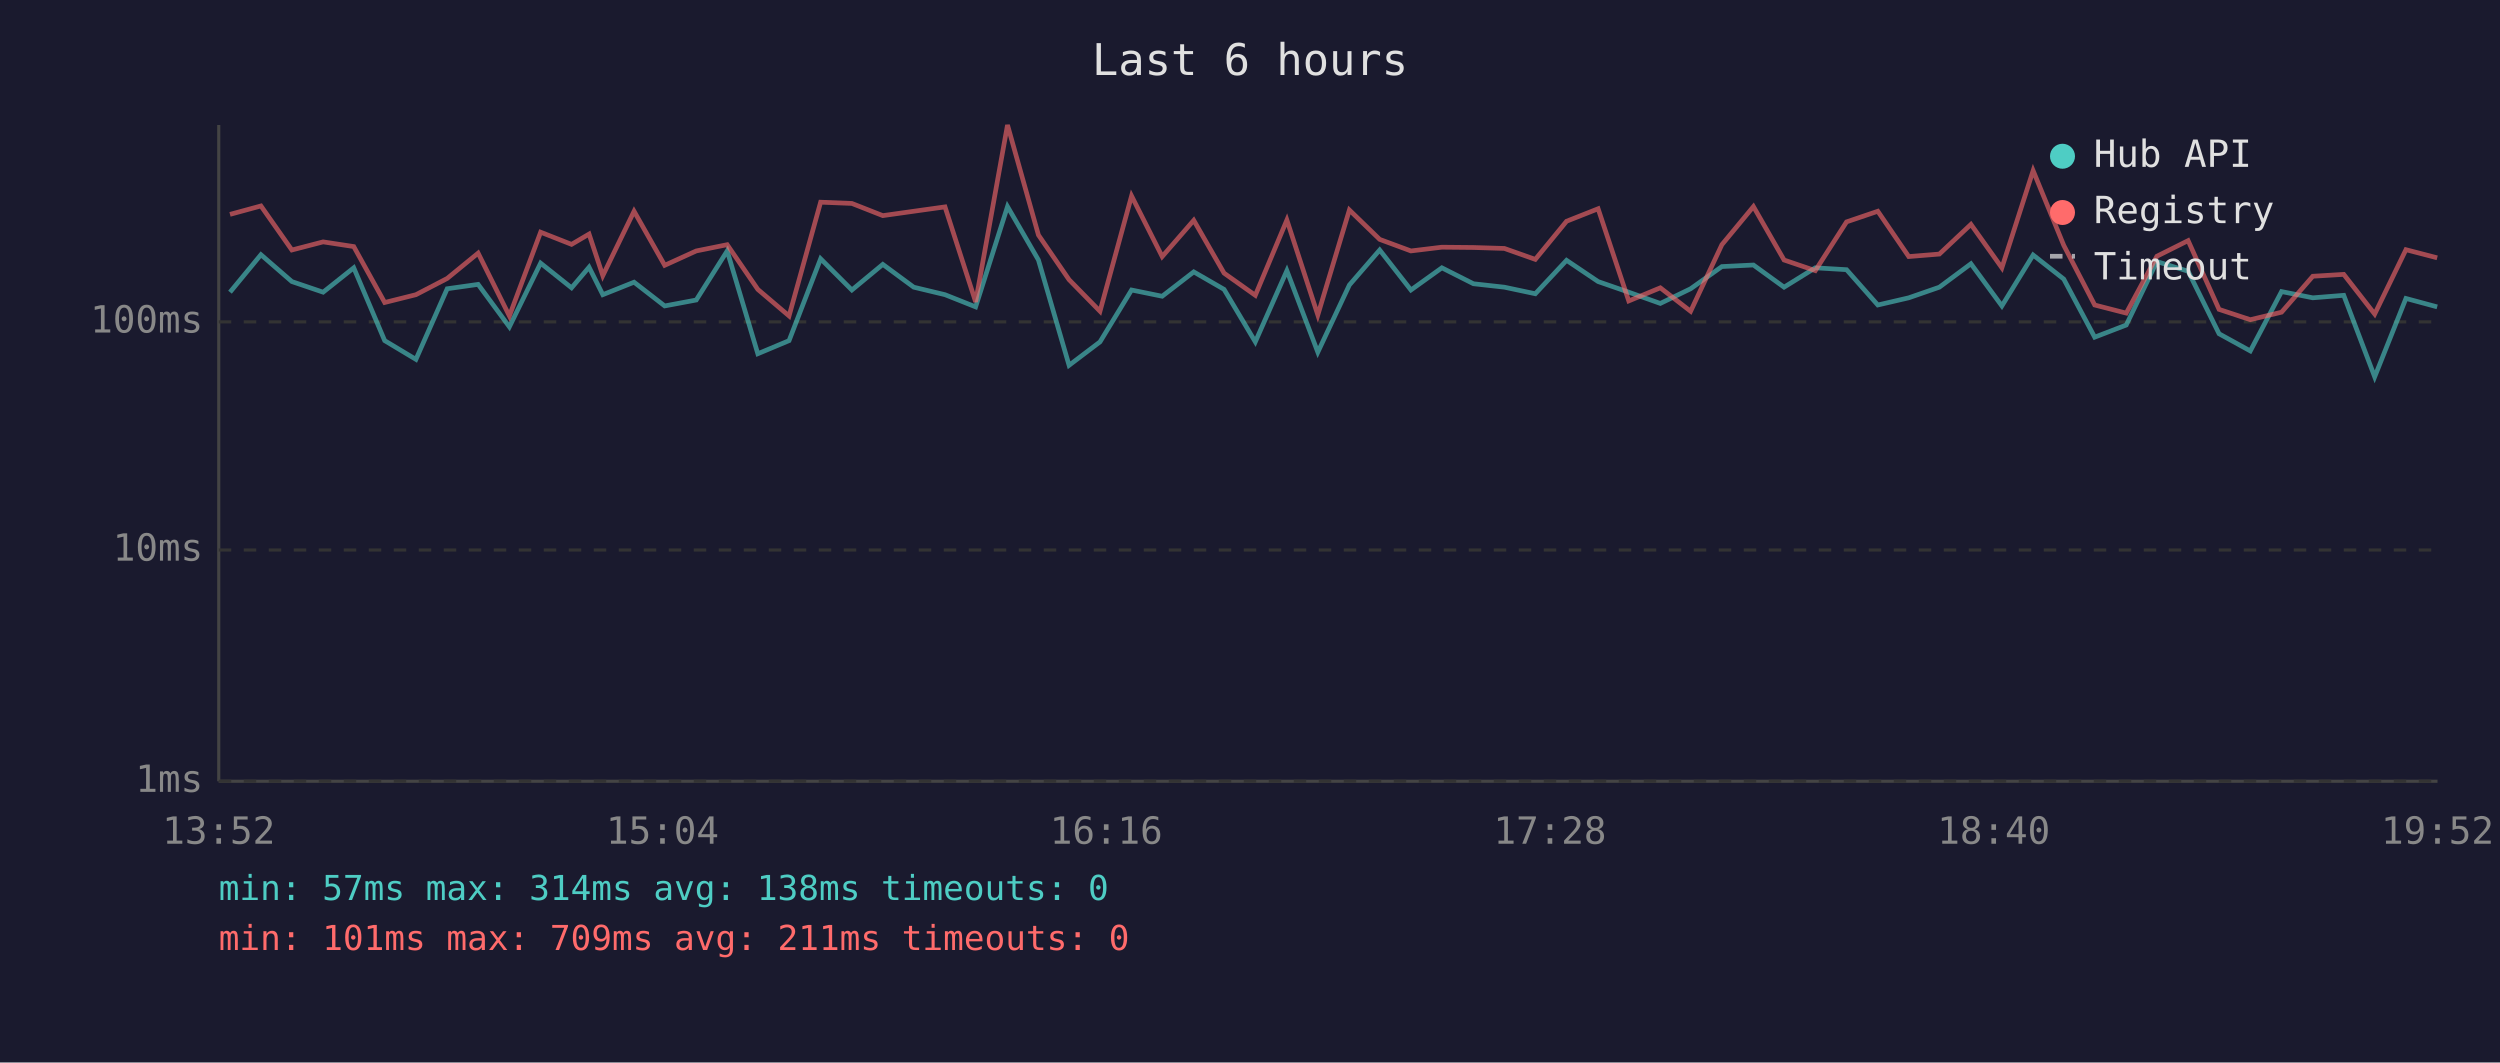
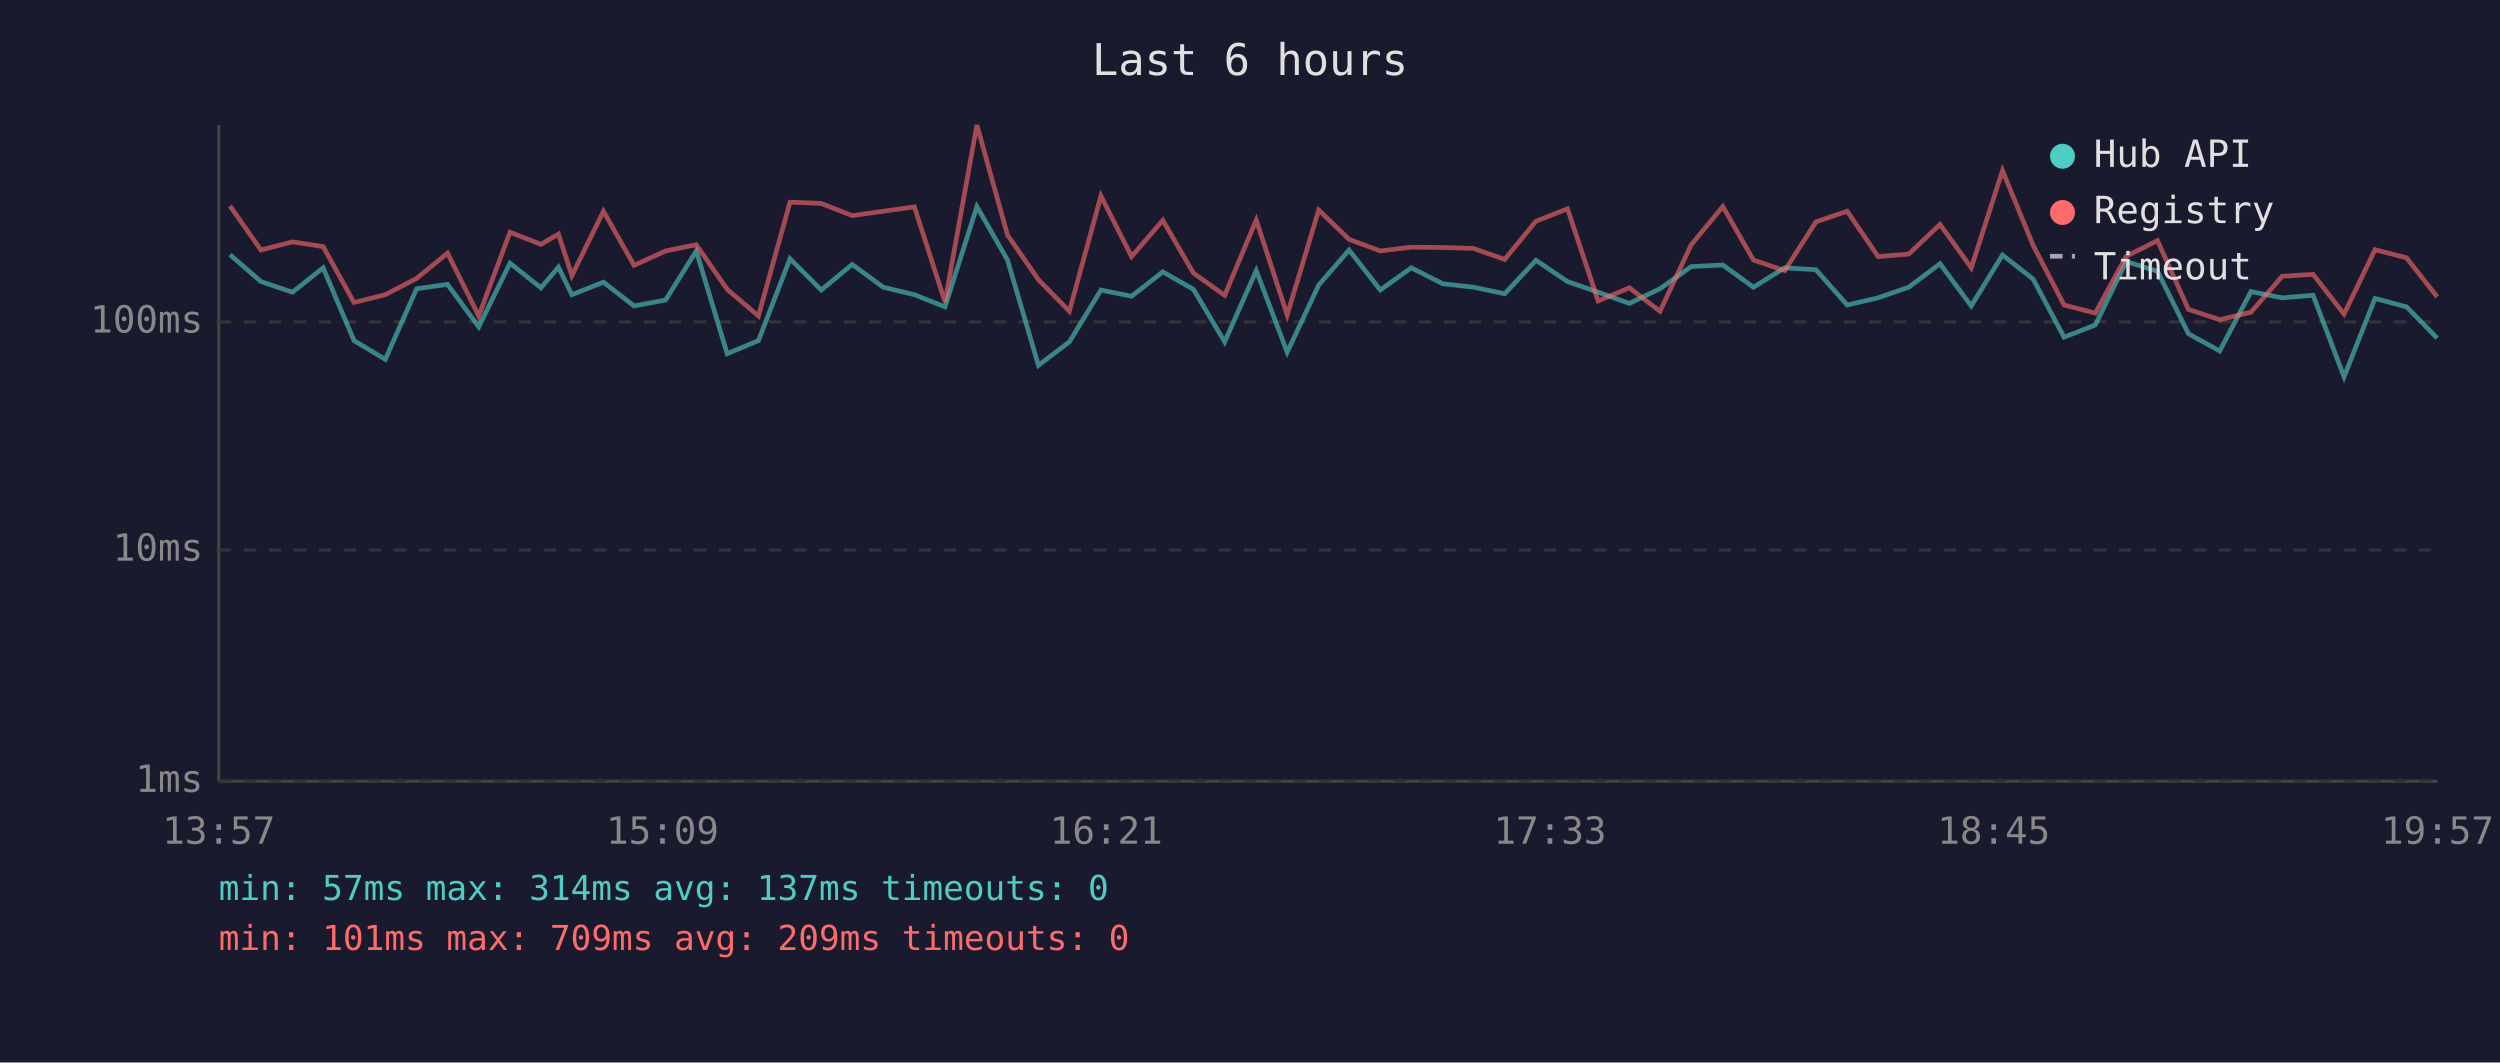
<svg xmlns="http://www.w3.org/2000/svg" viewBox="0 0 800 340" font-family="monospace" font-size="12">
  <rect width="800" height="340" fill="#1a1a2e" />
  <text x="400" y="24" fill="#e0e0e0" font-size="14" text-anchor="middle">Last 6 hours</text>
  <line x1="70" y1="40" x2="70" y2="250" stroke="#444" stroke-width="1" />
  <line x1="70" y1="250" x2="780" y2="250" stroke="#444" stroke-width="1" />
  <line x1="70" y1="250" x2="780" y2="250" stroke="#333" stroke-width="1" stroke-dasharray="4" />
  <text x="65" y="250" fill="#888" text-anchor="end" dominant-baseline="middle">1ms</text>
  <line x1="70" y1="176" x2="780" y2="176" stroke="#333" stroke-width="1" stroke-dasharray="4" />
  <text x="65" y="176" fill="#888" text-anchor="end" dominant-baseline="middle">10ms</text>
  <line x1="70" y1="103" x2="780" y2="103" stroke="#333" stroke-width="1" stroke-dasharray="4" />
  <text x="65" y="103" fill="#888" text-anchor="end" dominant-baseline="middle">100ms</text>
-   <text x="70" y="270" fill="#888" text-anchor="middle">13:52</text>
-   <text x="212" y="270" fill="#888" text-anchor="middle">15:04</text>
-   <text x="354" y="270" fill="#888" text-anchor="middle">16:16</text>
-   <text x="496" y="270" fill="#888" text-anchor="middle">17:28</text>
-   <text x="638" y="270" fill="#888" text-anchor="middle">18:40</text>
-   <text x="780" y="270" fill="#888" text-anchor="middle">19:52</text>
-   <polyline points="73.6,93.5 83.5,81.5 93.4,90.1 103.4,93.5 113.2,85.7 123.1,109.0 133.1,115.0 143.1,92.4 153.0,91.0 163.0,104.6 173.0,84.2 182.9,92.1 188.5,85.5 192.9,94.3 202.9,90.3 212.7,97.9 222.8,96.0 232.7,80.3 242.5,113.2 252.5,109.0 262.6,82.8 272.6,92.8 282.5,84.6 292.4,91.9 302.4,94.3 312.2,98.2 322.4,66.1 332.3,83.2 342.1,116.9 352.0,109.4 362.1,92.8 371.9,94.8 382.0,87.0 391.7,92.6 401.7,109.4 411.8,86.6 421.7,112.7 431.8,91.2 441.5,80.0 451.5,92.8 461.4,85.7 471.5,90.8 481.4,91.9 491.3,94.0 501.3,83.3 511.4,90.1 521.2,93.5 531.3,97.1 541.0,92.4 551.0,85.3 561.1,84.8 570.9,91.9 580.9,85.7 590.9,86.3 600.9,97.6 610.8,95.3 620.6,91.9 630.7,84.4 640.6,97.9 650.6,81.6 660.4,89.3 670.3,107.9 680.4,104.0 690.2,83.7 700.2,86.8 710.1,106.8 720.1,112.3 730.1,93.3 740.1,95.3 750.0,94.5 759.9,120.6 769.9,95.5 779.9,98.2" fill="none" stroke="#4ecdc4" stroke-width="1.5" opacity="0.6" />
-   <polyline points="73.6,68.6 83.5,65.9 93.4,80.0 103.4,77.4 113.2,78.9 123.1,96.8 133.1,94.3 143.1,89.1 153.0,81.0 163.0,101.1 173.0,74.3 182.9,78.2 188.5,74.9 192.9,88.2 202.9,67.6 212.7,84.9 222.8,80.3 232.7,78.3 242.5,92.6 252.5,101.1 262.6,64.7 272.6,65.1 282.5,69.0 292.4,67.6 302.4,66.2 312.2,96.6 322.4,40.0 332.3,75.2 342.1,89.5 352.0,99.6 362.1,62.7 371.9,82.1 382.0,70.5 391.7,87.4 401.7,94.5 411.8,70.4 421.7,100.8 431.8,67.2 441.5,76.6 451.5,80.3 461.4,79.1 471.5,79.2 481.4,79.5 491.3,83.0 501.3,70.8 511.4,66.8 521.2,96.3 531.3,92.1 541.0,99.6 551.0,78.3 561.1,66.1 570.9,83.2 580.9,86.6 590.9,71.0 600.9,67.6 610.8,82.1 620.6,81.3 630.7,71.8 640.6,85.7 650.6,54.6 660.4,78.5 670.3,97.6 680.4,100.2 690.2,82.0 700.2,77.0 710.1,99.0 720.1,102.3 730.1,99.9 740.1,88.4 750.0,87.8 759.9,100.5 769.9,79.9 779.9,82.5" fill="none" stroke="#ff6b6b" stroke-width="1.5" opacity="0.6" />
+   <text x="70" y="270" fill="#888" text-anchor="middle">13:57</text>
+   <text x="212" y="270" fill="#888" text-anchor="middle">15:09</text>
+   <text x="354" y="270" fill="#888" text-anchor="middle">16:21</text>
+   <text x="496" y="270" fill="#888" text-anchor="middle">17:33</text>
+   <text x="638" y="270" fill="#888" text-anchor="middle">18:45</text>
+   <text x="780" y="270" fill="#888" text-anchor="middle">19:57</text>
+   <polyline points="73.6,81.5 83.5,90.1 93.6,93.5 103.4,85.7 113.3,109.0 123.3,115.0 133.3,92.4 143.2,91.0 153.2,104.6 163.2,84.2 173.1,92.1 178.7,85.5 183.0,94.3 193.1,90.3 202.9,97.9 213.0,96.0 222.8,80.3 232.7,113.2 242.7,109.0 252.8,82.8 262.8,92.8 272.7,84.6 282.6,91.9 292.6,94.3 302.4,98.2 312.6,66.1 322.4,83.2 332.3,116.9 342.2,109.4 352.3,92.8 362.1,94.8 372.1,87.0 381.9,92.6 391.9,109.4 402.0,86.6 411.9,112.7 422.0,91.2 431.7,80.0 441.7,92.8 451.6,85.7 461.7,90.8 471.5,91.9 481.5,94.0 491.5,83.3 501.6,90.1 511.4,93.5 521.4,97.1 531.2,92.4 541.2,85.3 551.3,84.8 561.1,91.9 571.1,85.7 581.1,86.3 591.1,97.6 601.0,95.3 610.8,91.9 620.8,84.4 630.8,97.9 640.8,81.6 650.6,89.3 660.5,107.9 670.5,104.0 680.4,83.7 690.4,86.8 700.3,106.8 710.3,112.3 720.3,93.3 730.3,95.3 740.2,94.5 750.1,120.6 760.0,95.5 770.1,98.2 779.9,108.2" fill="none" stroke="#4ecdc4" stroke-width="1.5" opacity="0.6" />
+   <polyline points="73.6,65.9 83.5,80.0 93.6,77.4 103.4,78.9 113.3,96.8 123.3,94.3 133.3,89.1 143.2,81.0 153.2,101.1 163.2,74.3 173.1,78.2 178.7,74.9 183.0,88.2 193.1,67.6 202.9,84.9 213.0,80.3 222.8,78.3 232.7,92.6 242.7,101.1 252.8,64.7 262.8,65.1 272.7,69.0 282.6,67.6 292.6,66.2 302.4,96.6 312.6,40.0 322.4,75.2 332.3,89.5 342.2,99.6 352.3,62.7 362.1,82.1 372.1,70.5 381.9,87.4 391.9,94.5 402.0,70.4 411.9,100.8 422.0,67.2 431.7,76.6 441.7,80.3 451.6,79.1 461.7,79.2 471.5,79.5 481.5,83.0 491.5,70.8 501.6,66.8 511.4,96.3 521.4,92.1 531.2,99.6 541.2,78.3 551.3,66.1 561.1,83.2 571.1,86.6 581.1,71.0 591.1,67.6 601.0,82.1 610.8,81.3 620.8,71.8 630.8,85.7 640.8,54.6 650.6,78.5 660.5,97.6 670.5,100.2 680.4,82.0 690.4,77.0 700.3,99.0 710.3,102.3 720.3,99.9 730.3,88.4 740.2,87.8 750.1,100.5 760.0,79.9 770.1,82.5 779.9,95.0" fill="none" stroke="#ff6b6b" stroke-width="1.5" opacity="0.6" />
  <circle cx="660" cy="50" r="4" fill="#4ecdc4" />
  <text x="670" y="50" fill="#e0e0e0" dominant-baseline="middle">Hub API</text>
  <circle cx="660" cy="68" r="4" fill="#ff6b6b" />
  <text x="670" y="68" fill="#e0e0e0" dominant-baseline="middle">Registry</text>
  <line x1="656" y1="82" x2="664" y2="82" stroke="#e0e0e0" stroke-width="1.5" stroke-dasharray="4,3" opacity="0.7" />
  <text x="670" y="86" fill="#e0e0e0" dominant-baseline="middle">Timeout</text>
-   <text x="70" y="288" fill="#4ecdc4" font-size="11">min: 57ms  max: 314ms  avg: 138ms  timeouts: 0</text>
-   <text x="70" y="304" fill="#ff6b6b" font-size="11">min: 101ms  max: 709ms  avg: 211ms  timeouts: 0</text>
+   <text x="70" y="288" fill="#4ecdc4" font-size="11">min: 57ms  max: 314ms  avg: 137ms  timeouts: 0</text>
+   <text x="70" y="304" fill="#ff6b6b" font-size="11">min: 101ms  max: 709ms  avg: 209ms  timeouts: 0</text>
</svg>
